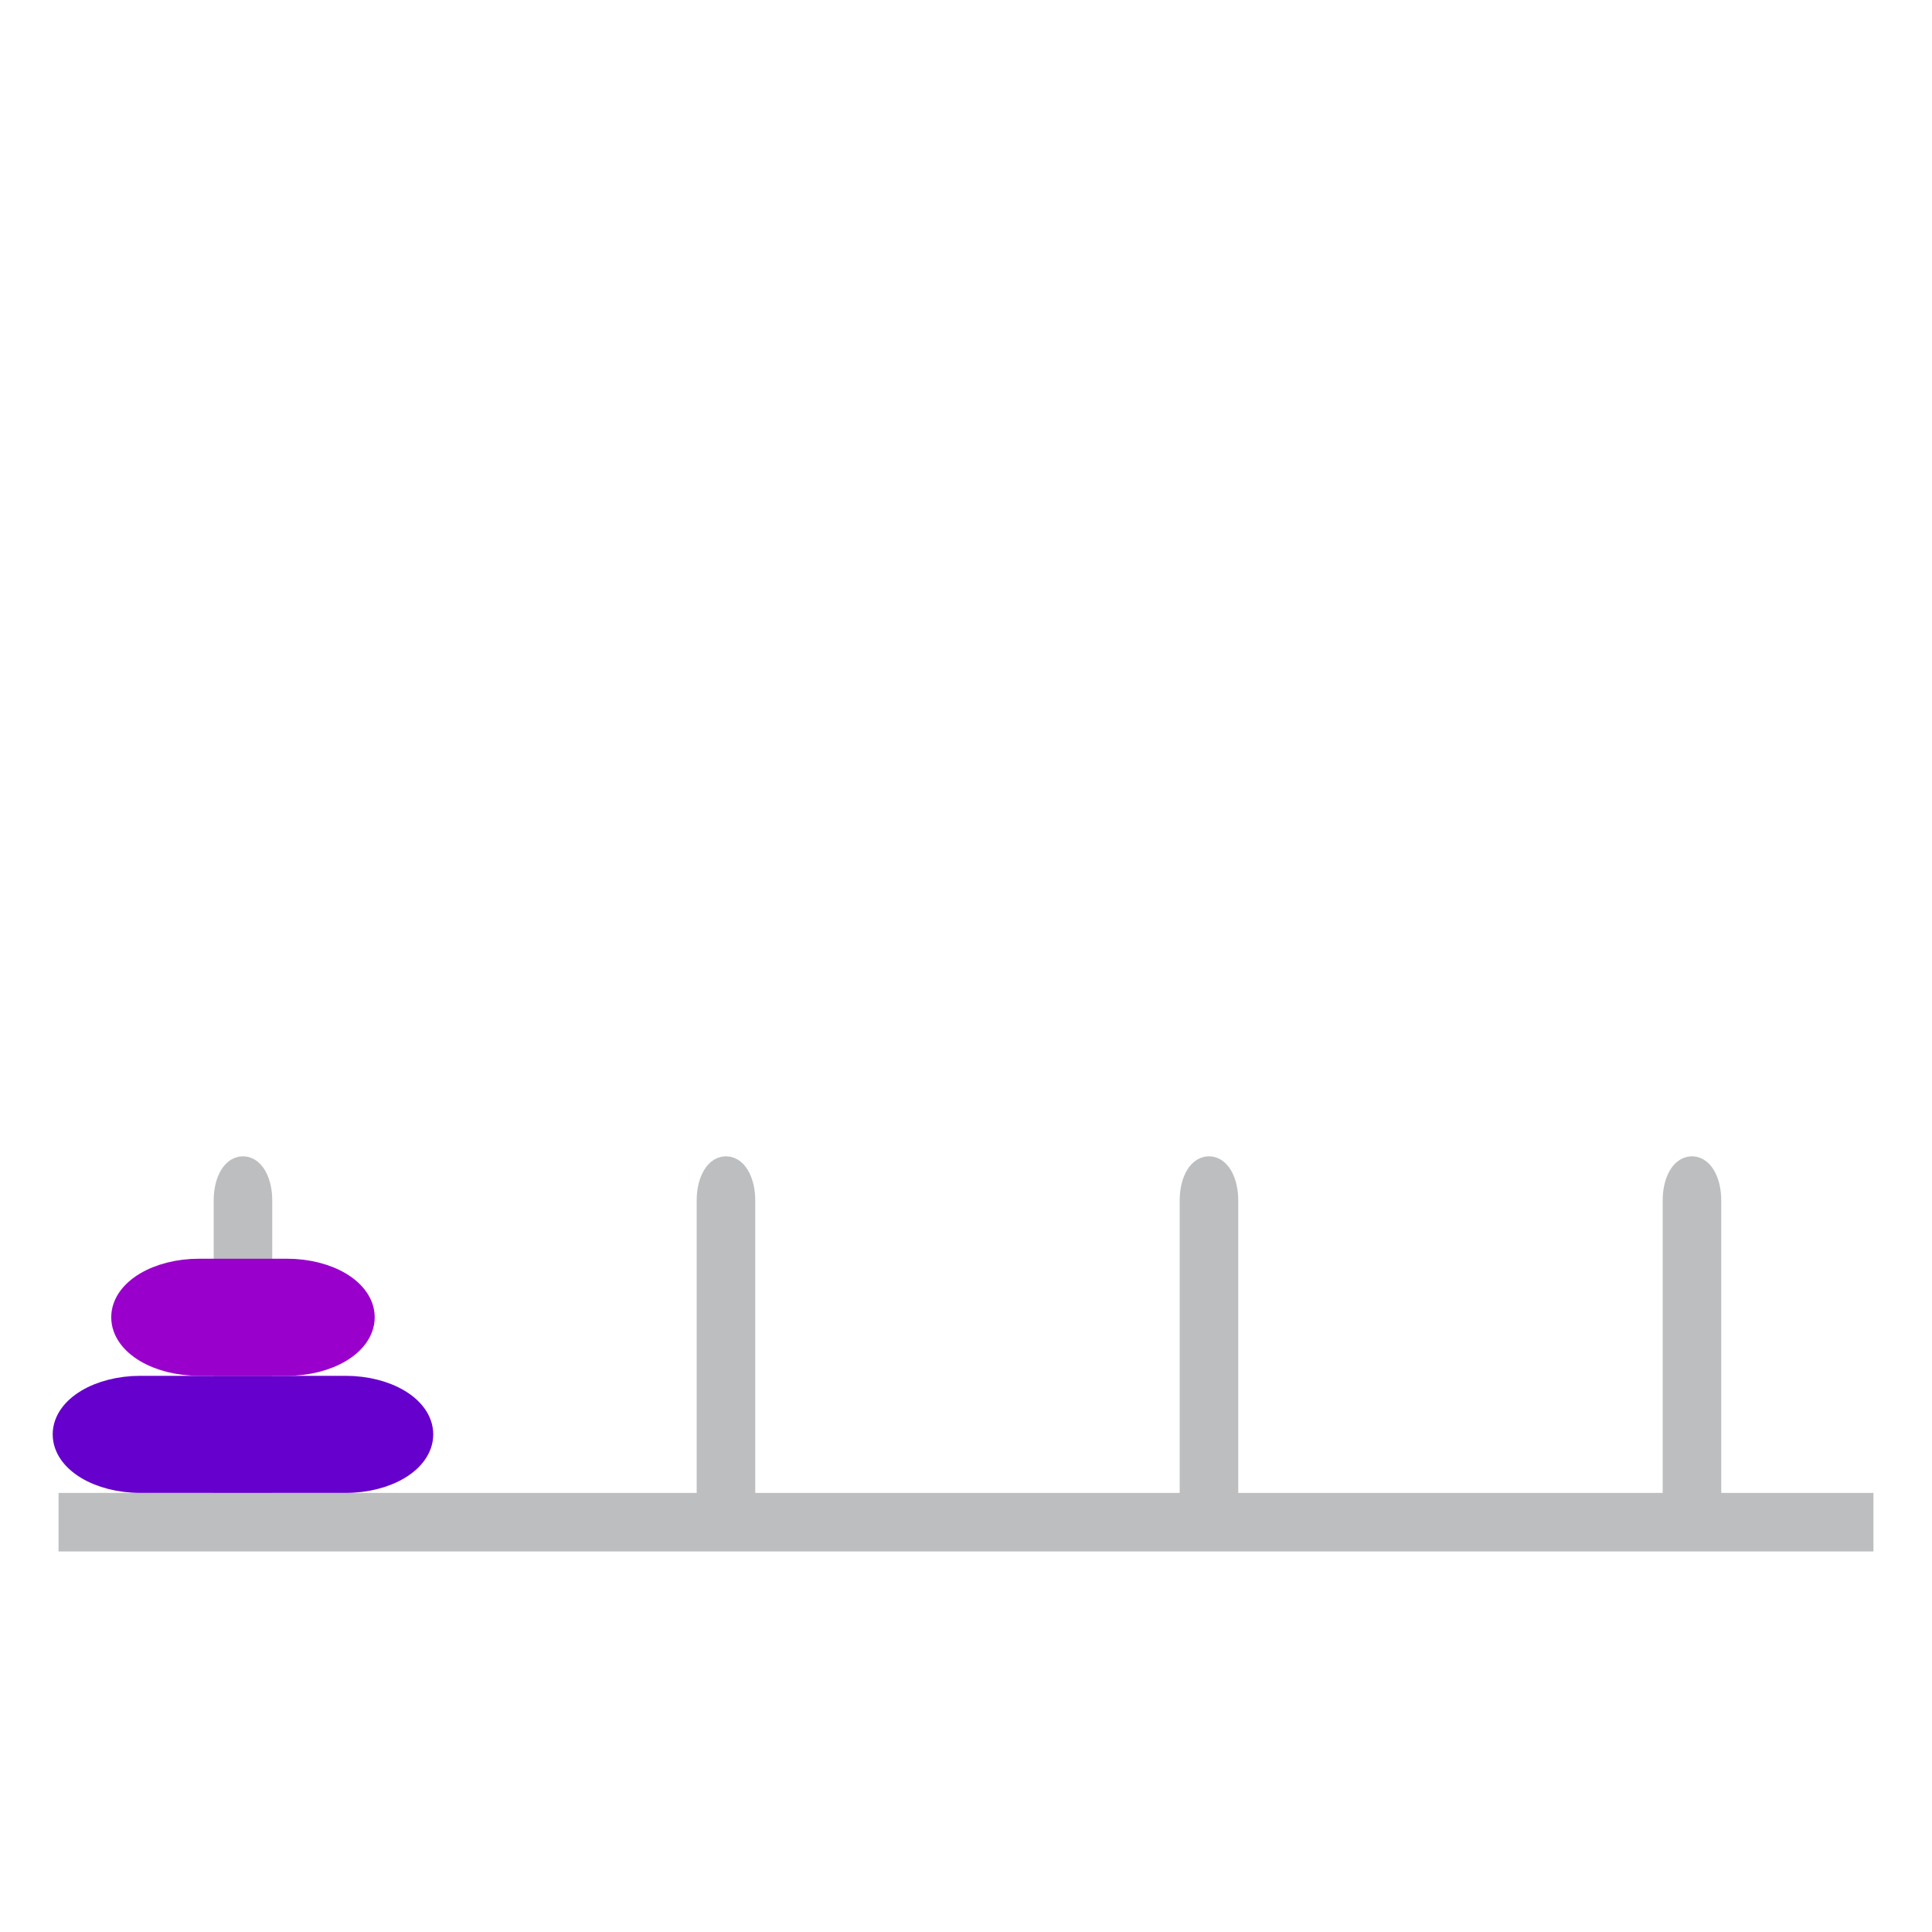
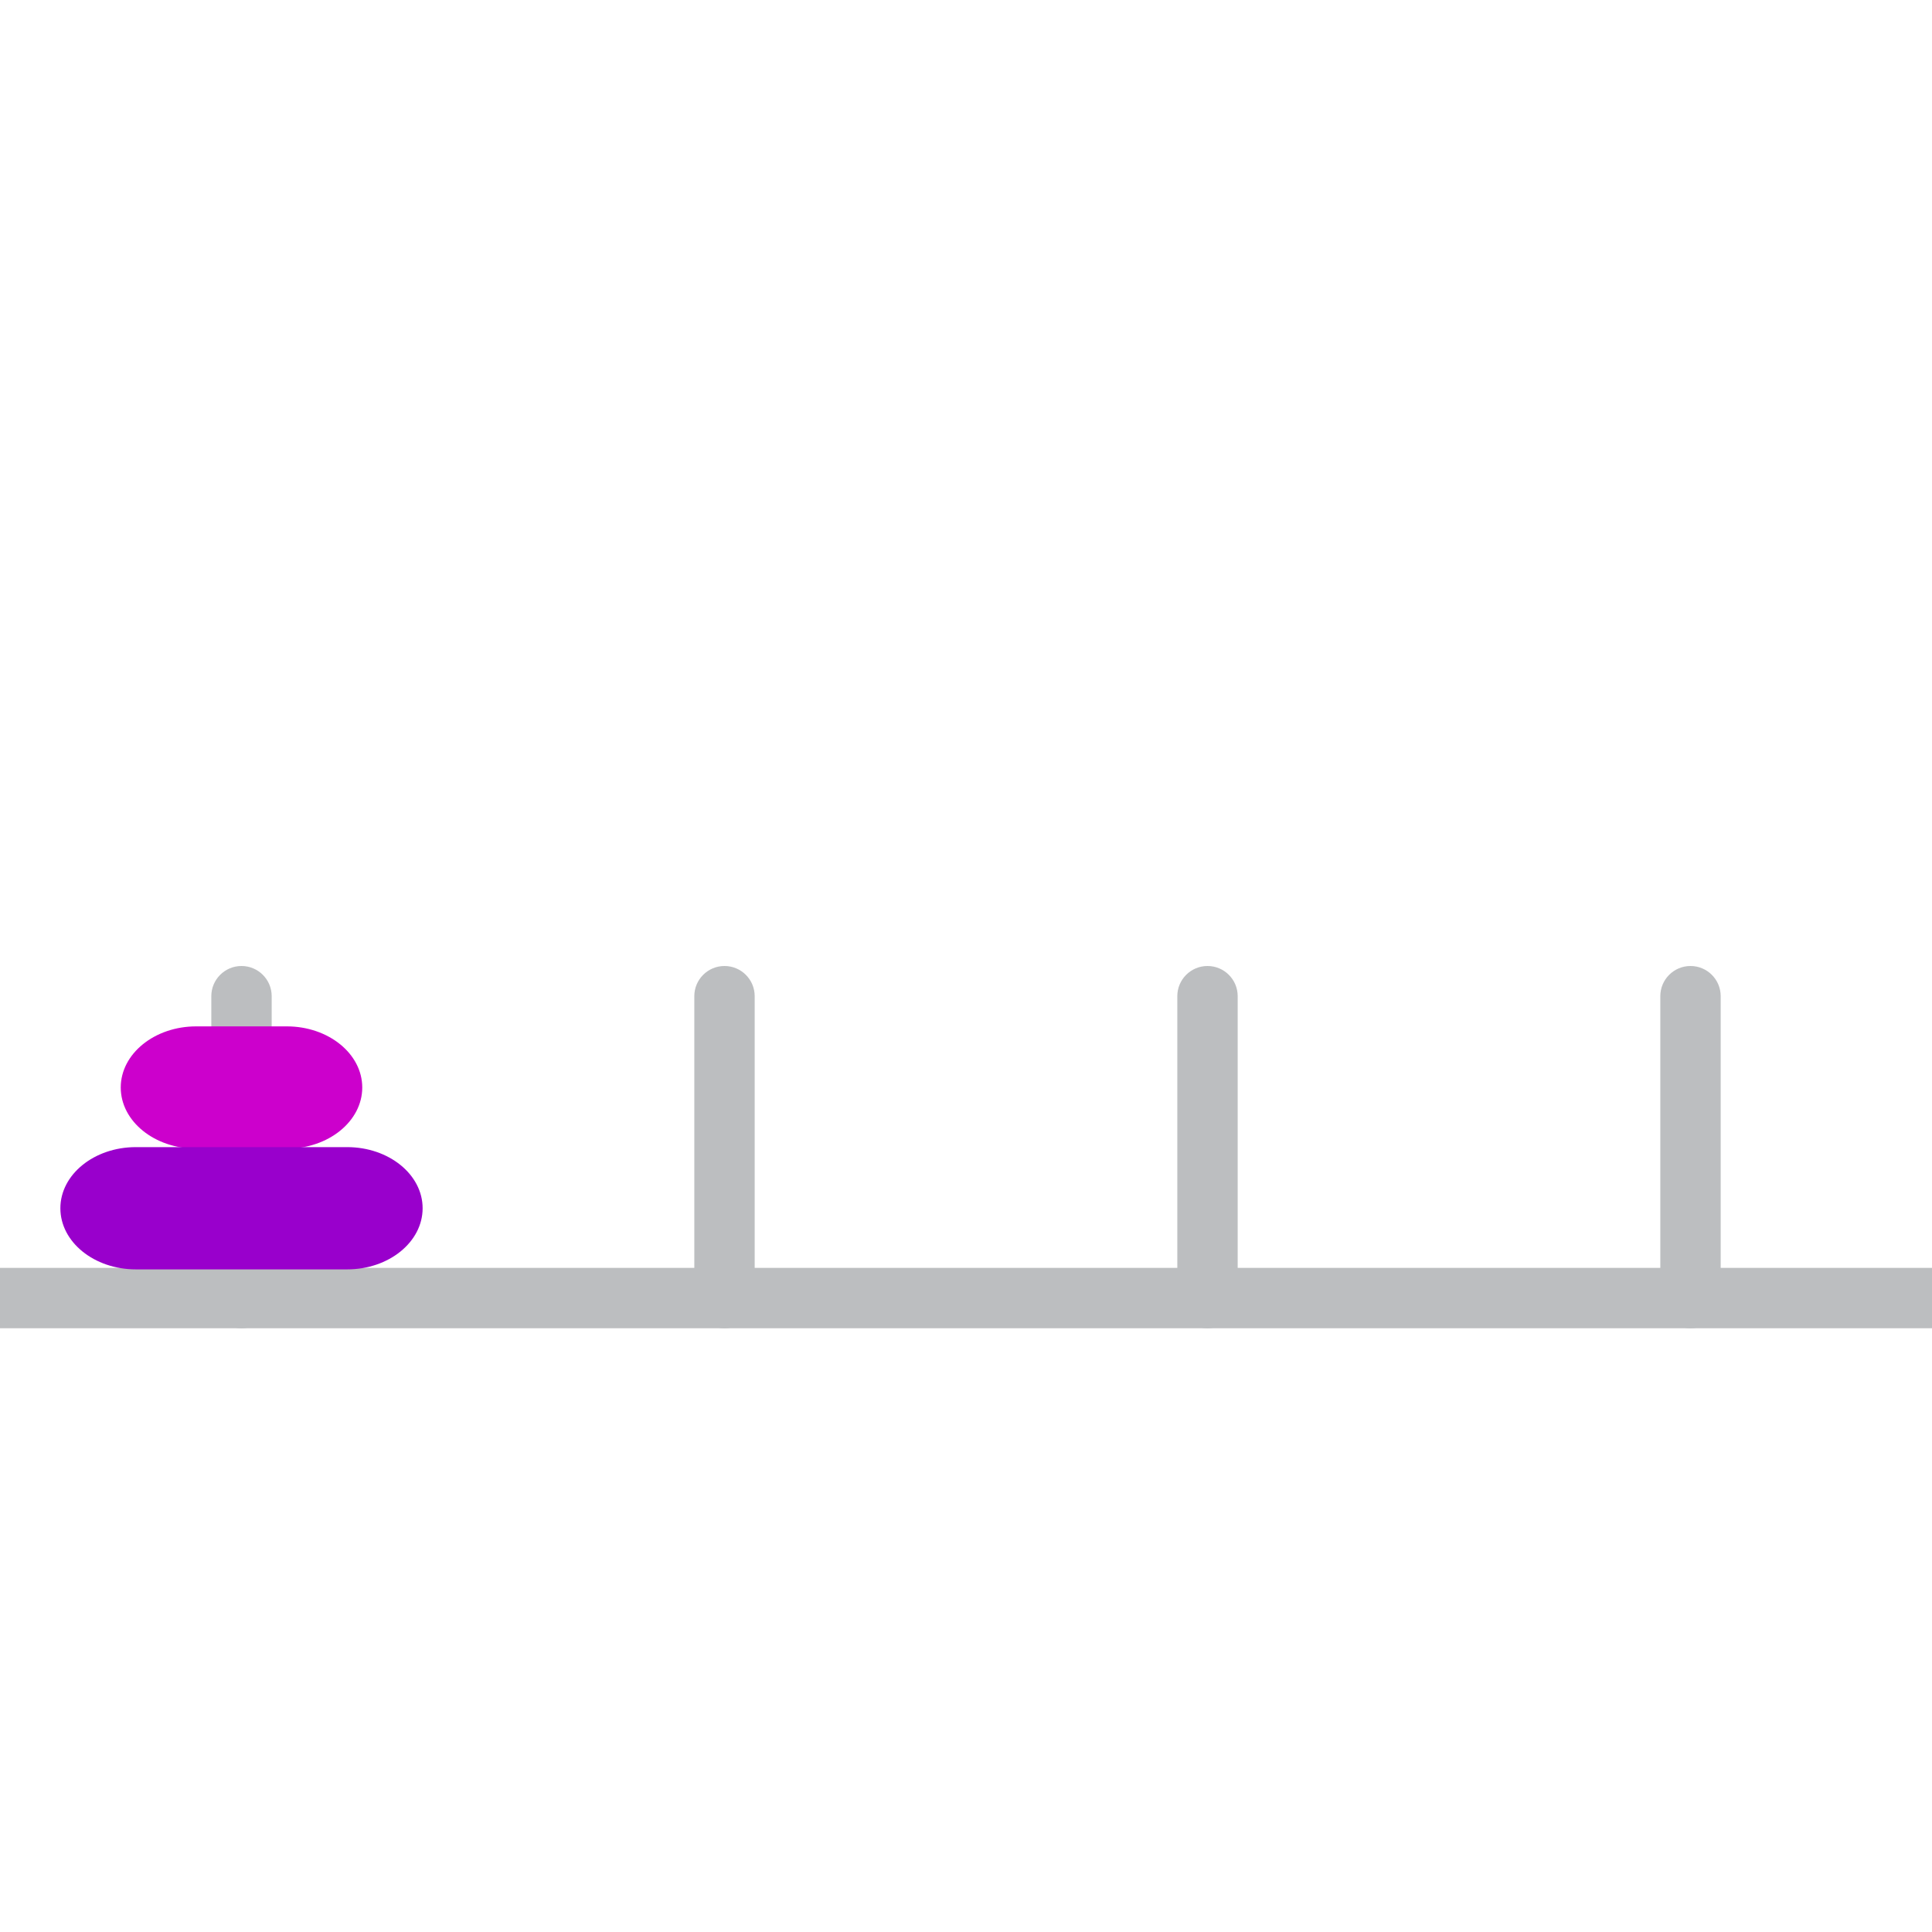
- <svg xmlns="http://www.w3.org/2000/svg" viewBox="0 -16.5 66 66">
-   <rect x="7.8" y="23.5" width="1" height="12.4" rx="1" fill="#bcbec0" stroke="#bcbec0" />
-   <rect x="24.3" y="23.5" width="1" height="12.4" rx="1" fill="#bcbec0" stroke="#bcbec0" />
-   <rect x="40.8" y="23.5" width="1" height="12.4" rx="1" fill="#bcbec0" stroke="#bcbec0" />
-   <rect x="57.3" y="23.5" width="1" height="12.4" rx="1" fill="#bcbec0" stroke="#bcbec0" />
-   <path d="M2,35.5 L64,35.5" stroke-width="2" stroke="#bcbec0" />
-   <rect x="2.3" y="31" width="12" height="3" rx="2.5" fill="#60C" stroke="#60C" />
-   <rect x="4.3" y="27" width="8" height="3" rx="2.5" fill="#90C" stroke="#90C" />
+ <svg xmlns="http://www.w3.org/2000/svg" viewBox="0 -32 64 64">
+   <g fill="#bcbec0">
+     <rect x="0" y="10" width="64" height="2" />
+     <rect x="7" y="0" width="2" height="12" rx="1" />
+     <rect x="23" y="0" width="2" height="12" rx="1" />
+     <rect x="39" y="0" width="2" height="12" rx="1" />
+     <rect x="55" y="0" width="2" height="12" rx="1" />
+   </g>
+   <rect x="4" y="2" width="8" height="4.05" rx="2.5" fill="#C0C" />
+   <rect x="2" y="6" width="12" height="4.05" rx="2.5" fill="#90C" />
</svg>
